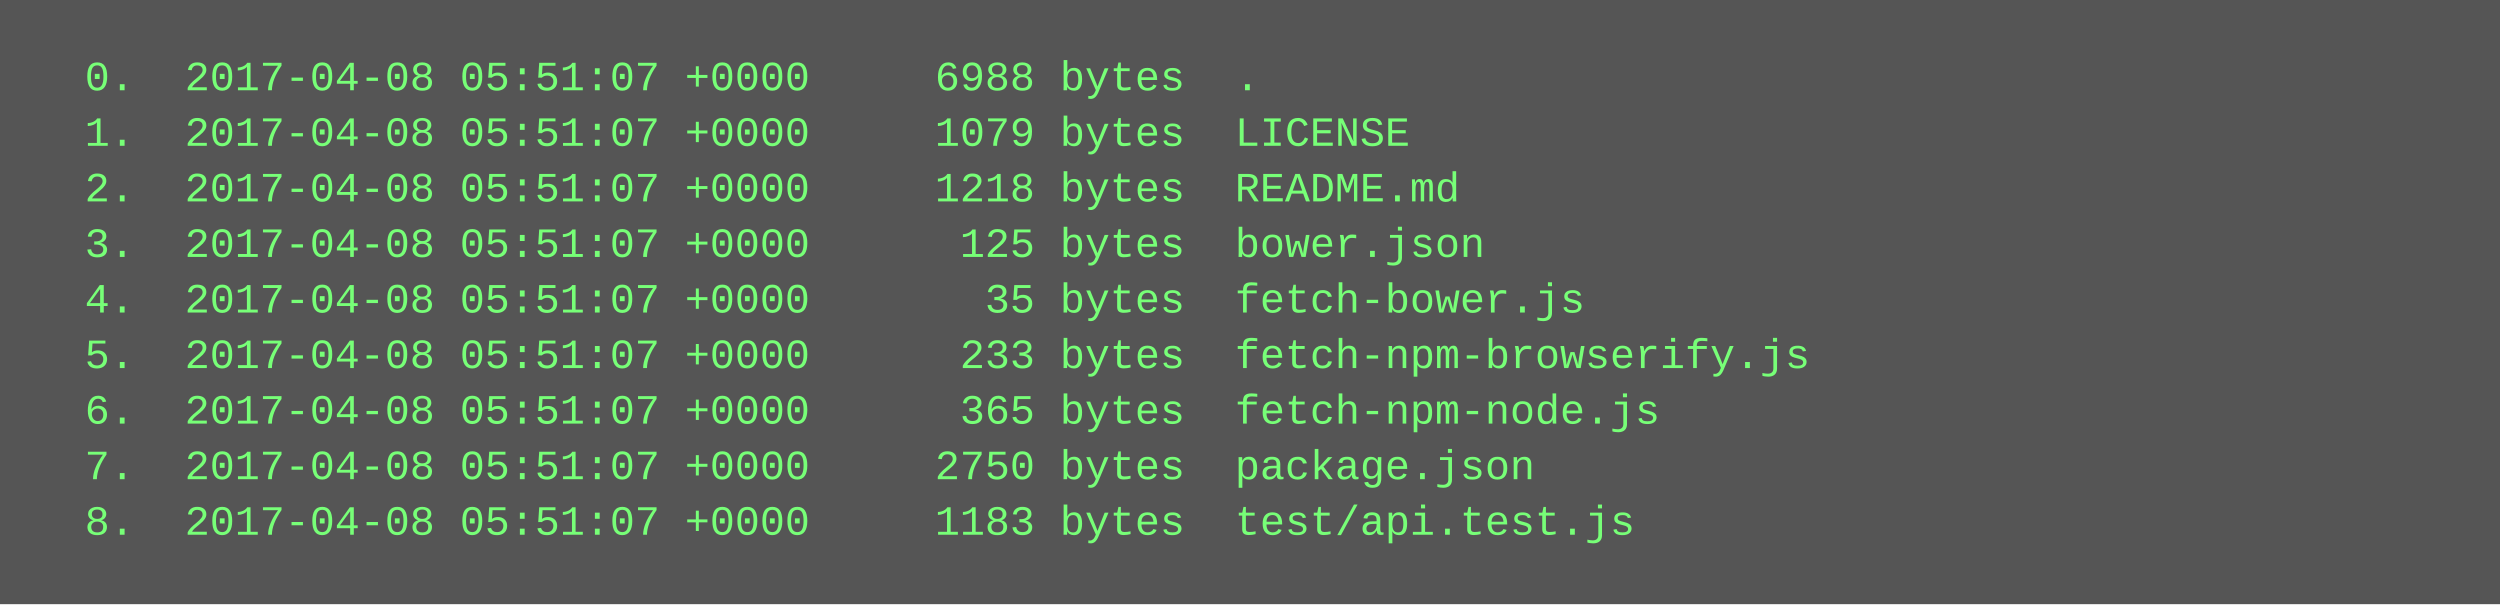
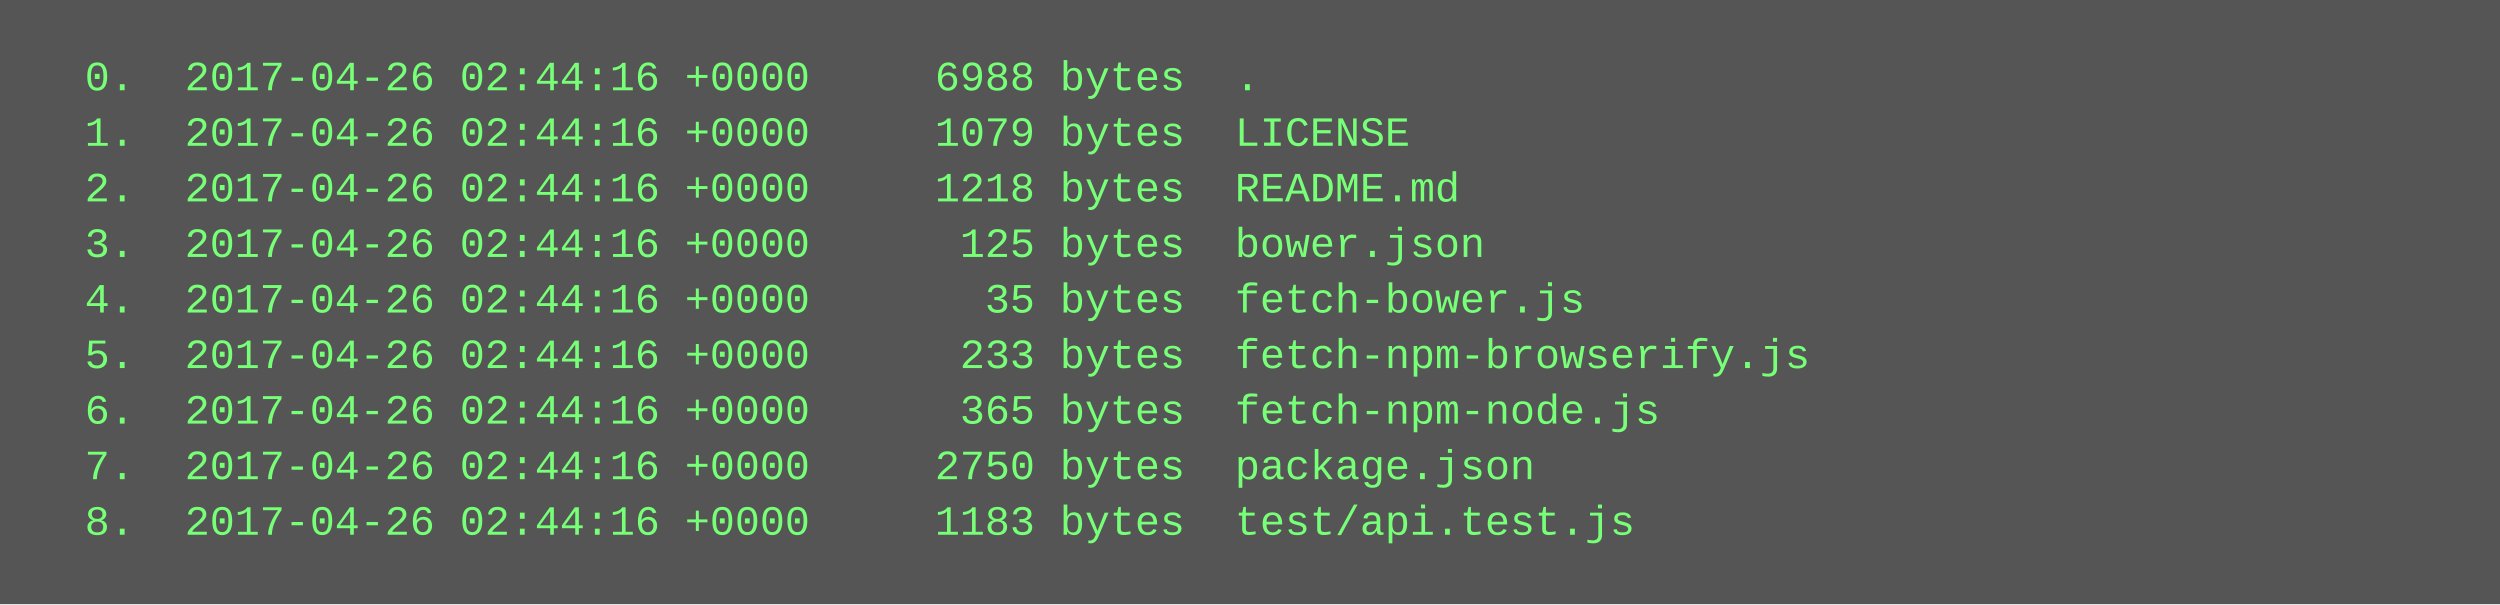
<svg xmlns="http://www.w3.org/2000/svg" height="174" width="720">
  <rect height="174" fill="#555" width="720" />
  <text fill="#7f7" font-family="Courier New" font-size="12" xml:space="preserve">
-     <tspan x="10" y="26">  0.  2017-04-08 05:51:07 +0000     6988 bytes  .</tspan>
-     <tspan x="10" y="42">  1.  2017-04-08 05:51:07 +0000     1079 bytes  LICENSE</tspan>
-     <tspan x="10" y="58">  2.  2017-04-08 05:51:07 +0000     1218 bytes  README.md</tspan>
-     <tspan x="10" y="74">  3.  2017-04-08 05:51:07 +0000      125 bytes  bower.json</tspan>
-     <tspan x="10" y="90">  4.  2017-04-08 05:51:07 +0000       35 bytes  fetch-bower.js</tspan>
-     <tspan x="10" y="106">  5.  2017-04-08 05:51:07 +0000      233 bytes  fetch-npm-browserify.js</tspan>
-     <tspan x="10" y="122">  6.  2017-04-08 05:51:07 +0000      365 bytes  fetch-npm-node.js</tspan>
-     <tspan x="10" y="138">  7.  2017-04-08 05:51:07 +0000     2750 bytes  package.json</tspan>
-     <tspan x="10" y="154">  8.  2017-04-08 05:51:07 +0000     1183 bytes  test/api.test.js</tspan>
+     <tspan x="10" y="26">  0.  2017-04-26 02:44:16 +0000     6988 bytes  .</tspan>
+     <tspan x="10" y="42">  1.  2017-04-26 02:44:16 +0000     1079 bytes  LICENSE</tspan>
+     <tspan x="10" y="58">  2.  2017-04-26 02:44:16 +0000     1218 bytes  README.md</tspan>
+     <tspan x="10" y="74">  3.  2017-04-26 02:44:16 +0000      125 bytes  bower.json</tspan>
+     <tspan x="10" y="90">  4.  2017-04-26 02:44:16 +0000       35 bytes  fetch-bower.js</tspan>
+     <tspan x="10" y="106">  5.  2017-04-26 02:44:16 +0000      233 bytes  fetch-npm-browserify.js</tspan>
+     <tspan x="10" y="122">  6.  2017-04-26 02:44:16 +0000      365 bytes  fetch-npm-node.js</tspan>
+     <tspan x="10" y="138">  7.  2017-04-26 02:44:16 +0000     2750 bytes  package.json</tspan>
+     <tspan x="10" y="154">  8.  2017-04-26 02:44:16 +0000     1183 bytes  test/api.test.js</tspan>
  </text>
</svg>
